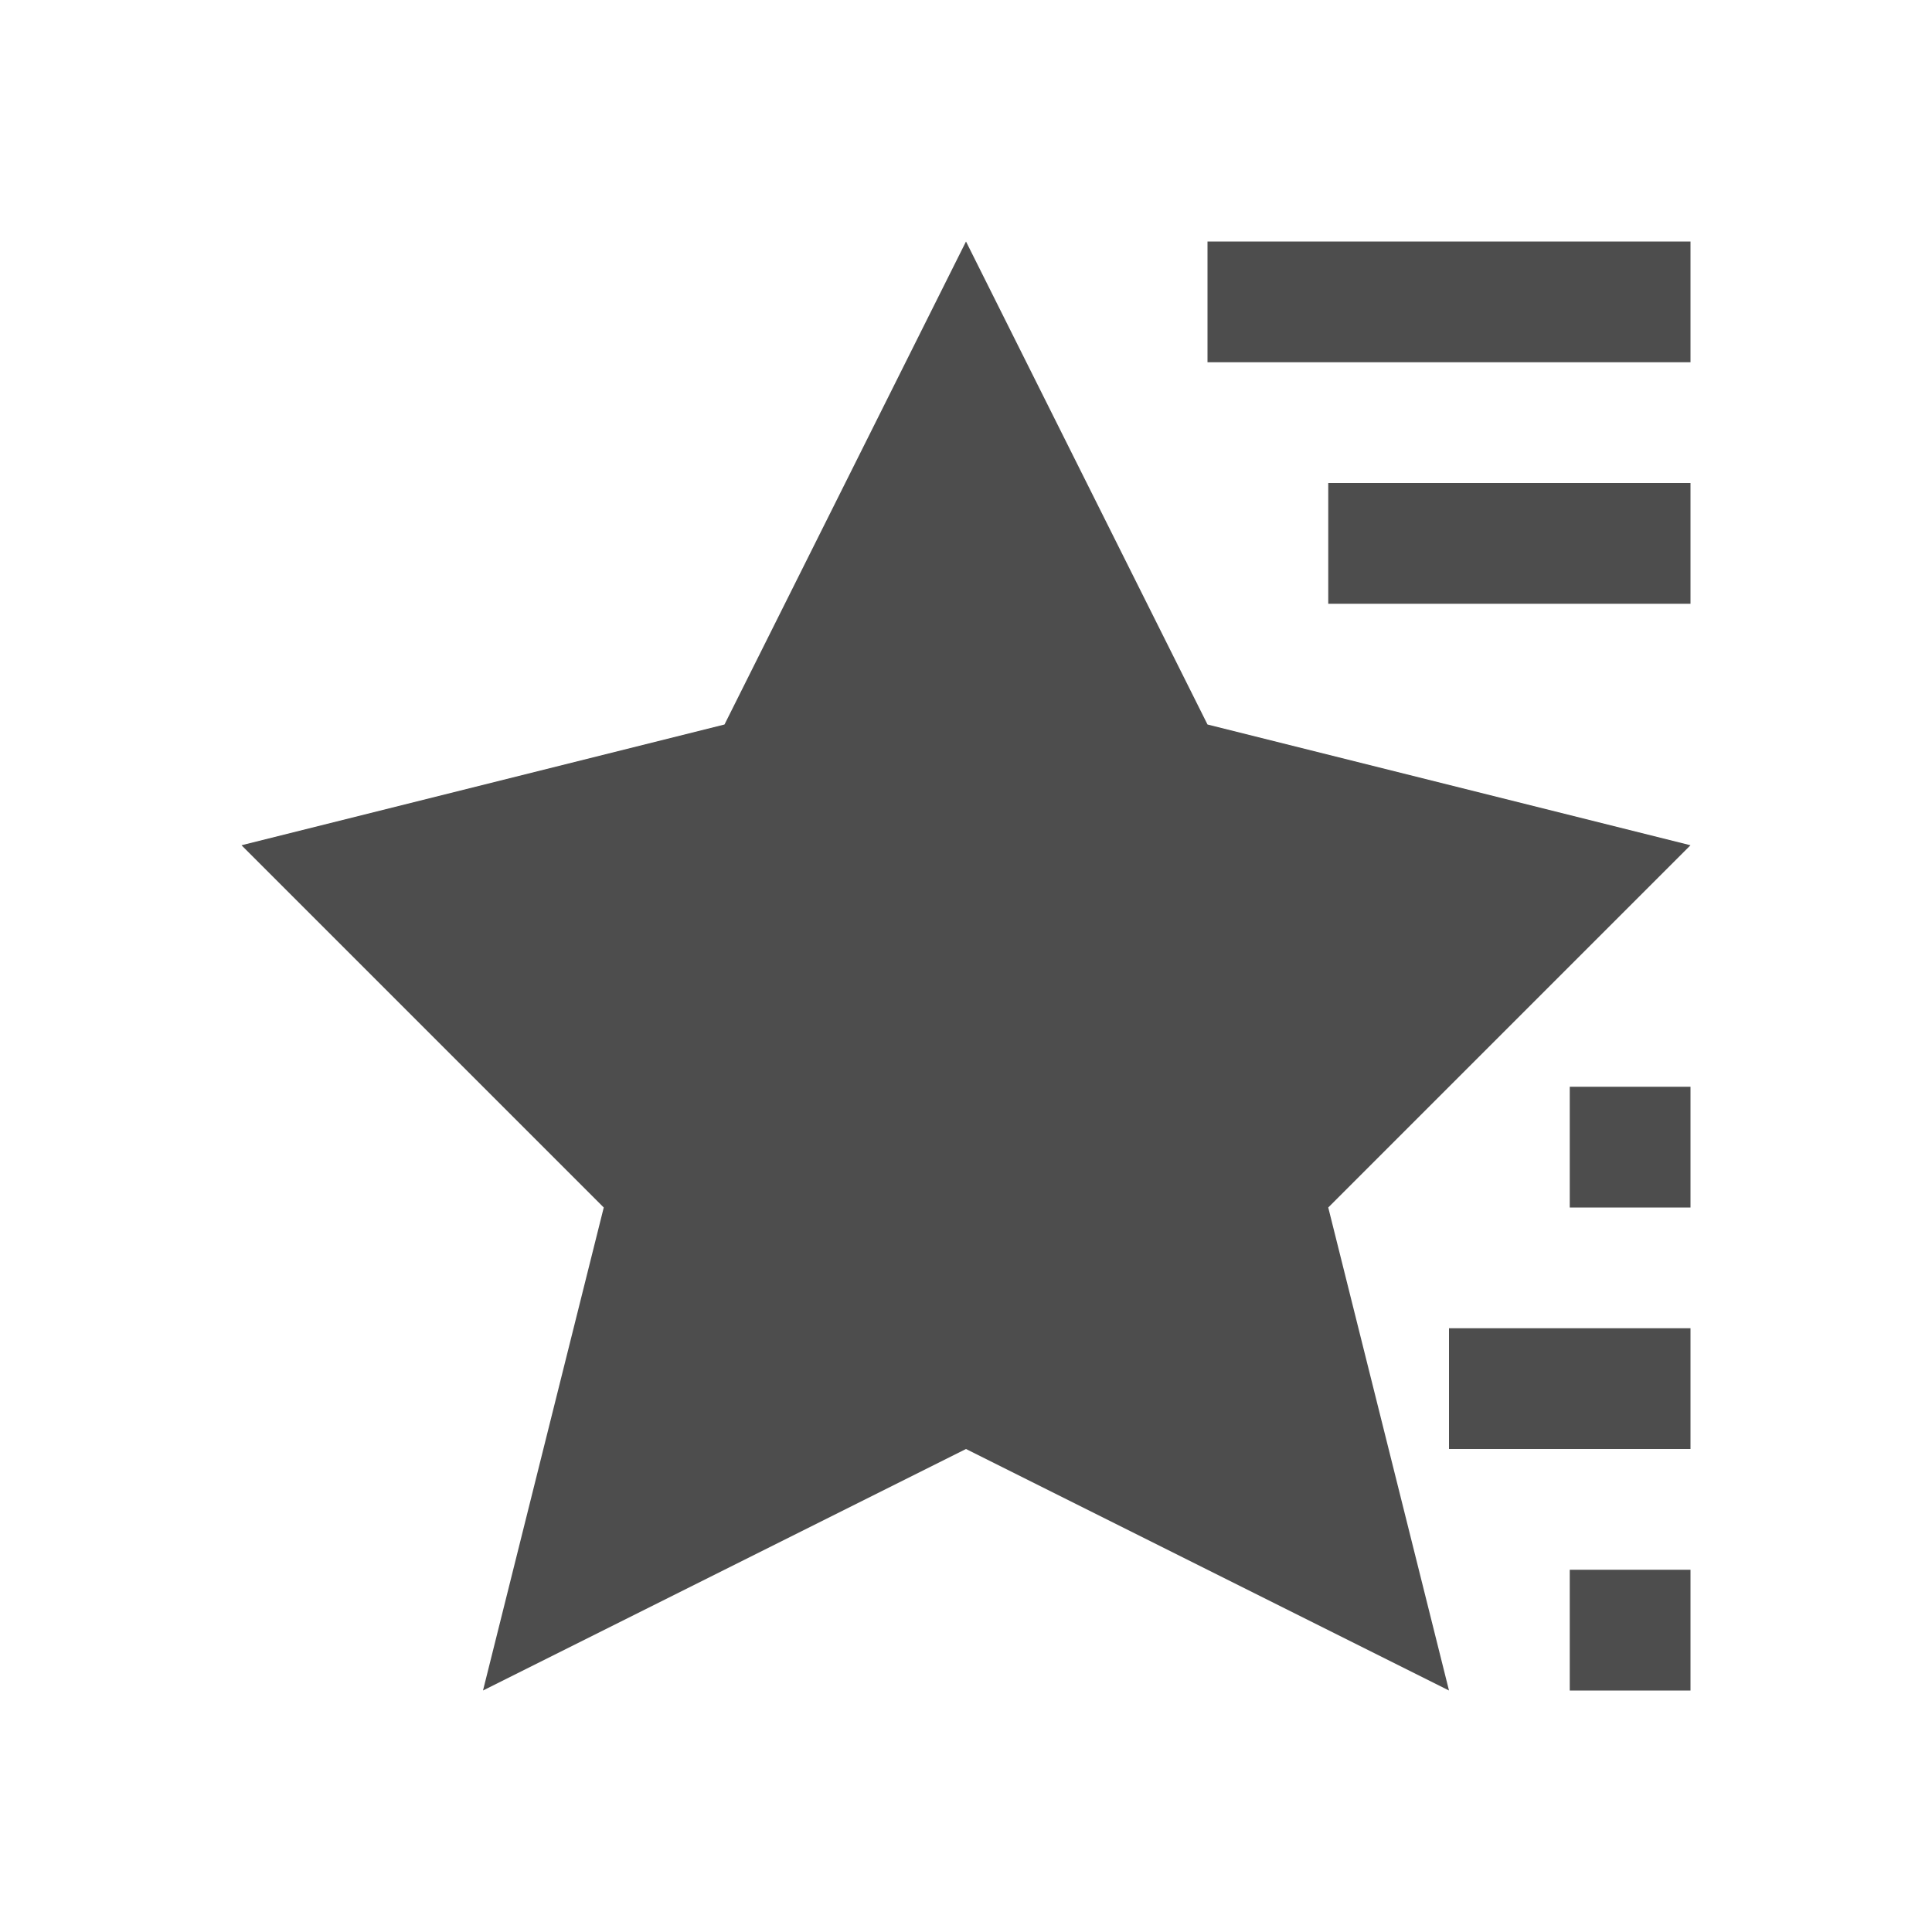
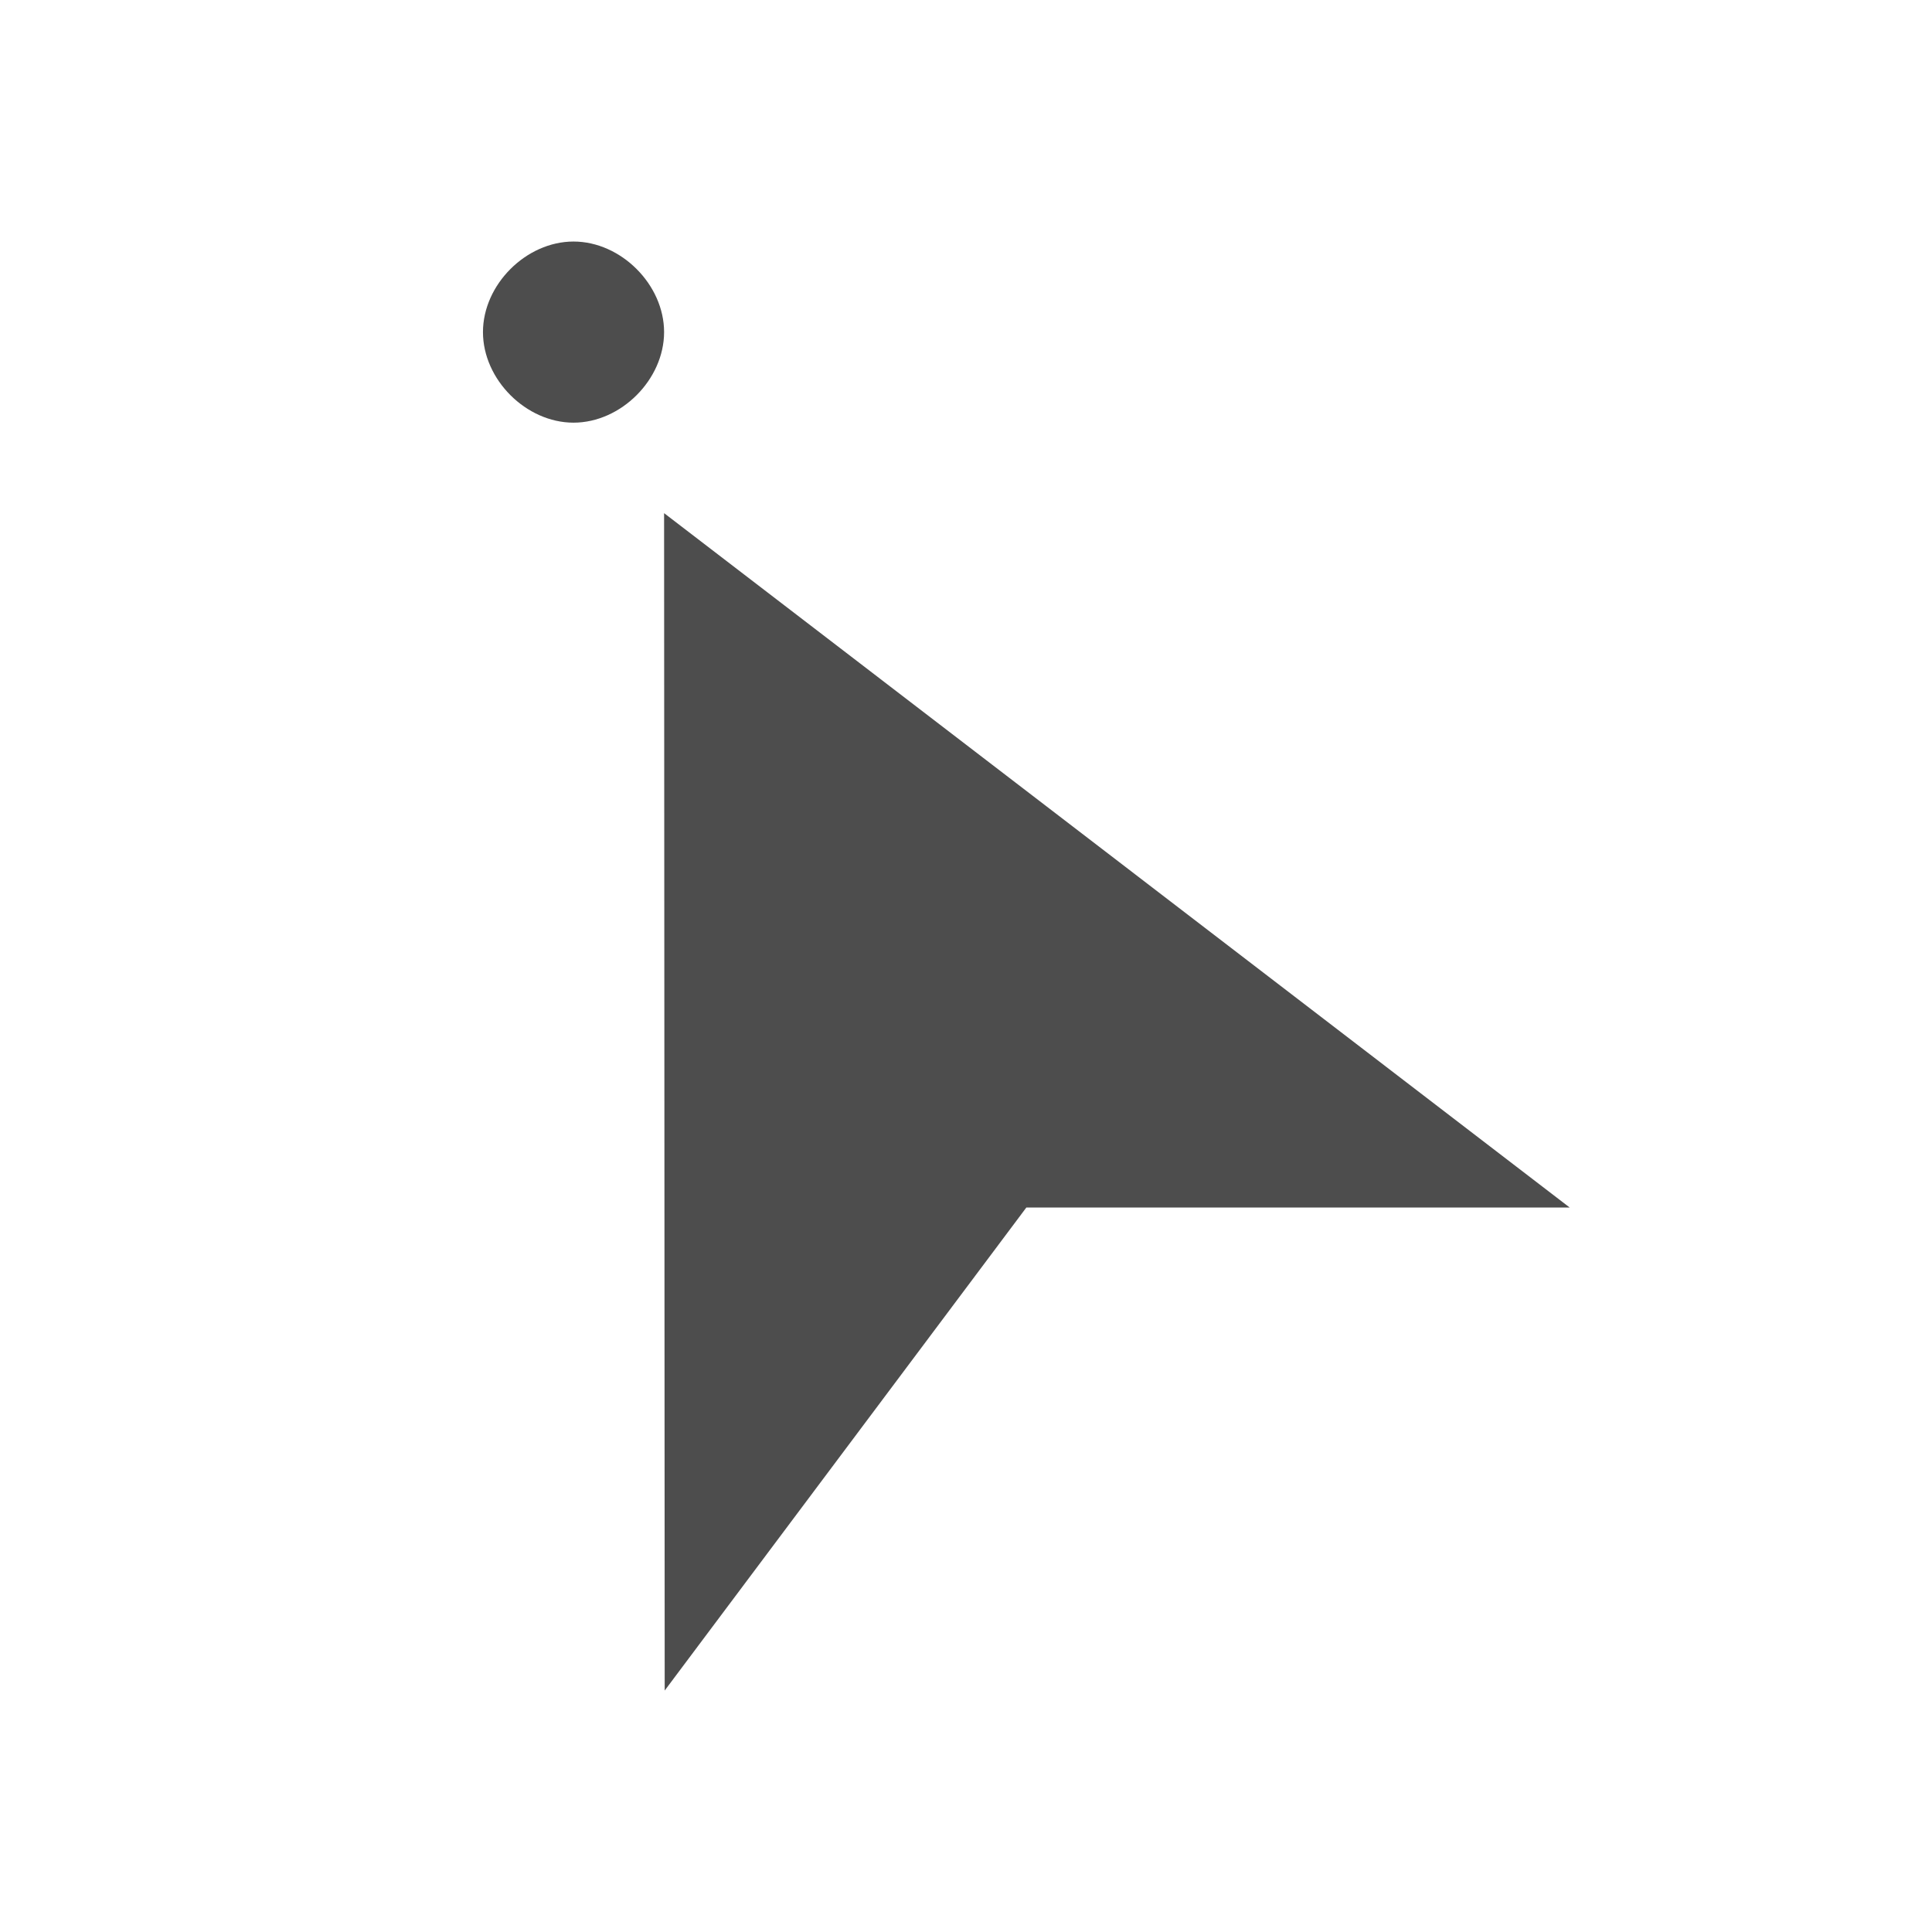
<svg xmlns="http://www.w3.org/2000/svg" width="16" height="16" id="svg3049" version="1.1">
  <defs id="defs3051" />
  <g id="layer1" transform="translate(-421.7143,-531.7907)">
-     <path style="color:#000000;fill:#4d4d4d;fill-opacity:1;fill-rule:nonzero;stroke:none;stroke-width:2;marker:none;visibility:visible;display:inline;overflow:visible;enable-background:accumulate" d="M 8 2 L 6 6 L 2 7 L 5 10 L 4 14 L 8 12 L 12 14 L 11 10 L 14 7 L 10 6 L 8 2 z M 10 2 L 10 3 L 14 3 L 14 2 L 10 2 z M 11 4 L 11 5 L 14 5 L 14 4 L 11 4 z M 13 9 L 13 10 L 14 10 L 14 9 L 13 9 z M 12 11 L 12 12 L 14 12 L 14 11 L 12 11 z M 13 13 L 13 14 L 14 14 L 14 13 L 13 13 z " transform="translate(421.7143,531.7907)" id="path3978" />
+     <path style="fill:#4d4d4d;fill-rule:evenodd;stroke:none" d="m 426.464,533.791 c -0.393,0 -0.75,0.357 -0.75,0.75 0,0.393 0.357,0.75 0.75,0.75 0.393,0 0.75,-0.357 0.75,-0.75 0,-0.393 -0.357,-0.75 -0.75,-0.75 z m 0.75,2.25 0.005,9.75 2.995,-4 4.5,0 -7.499,-5.75 z" id="path4185" />
  </g>
</svg>
